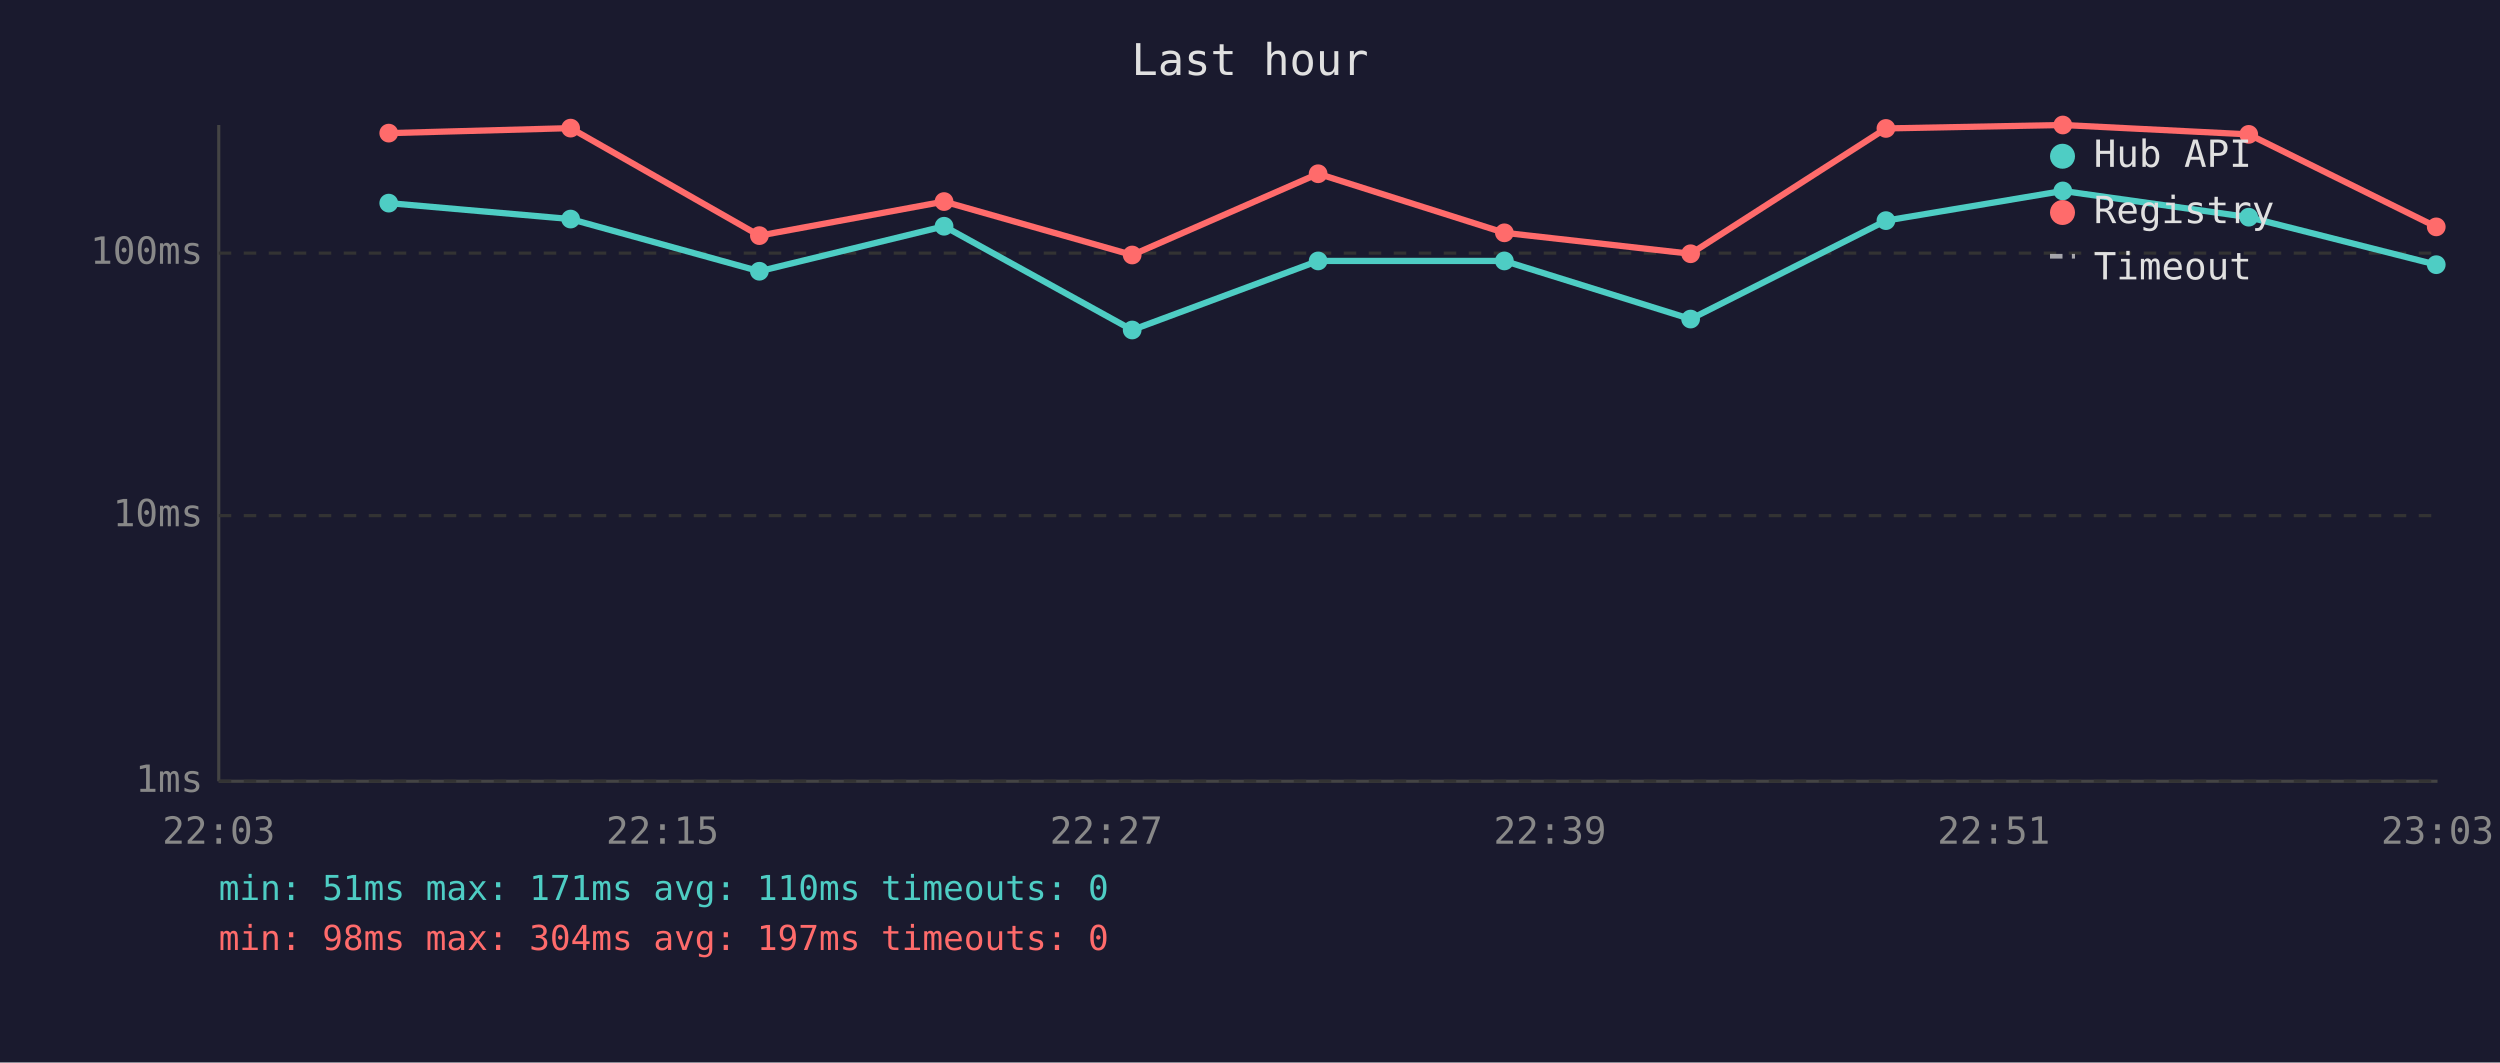
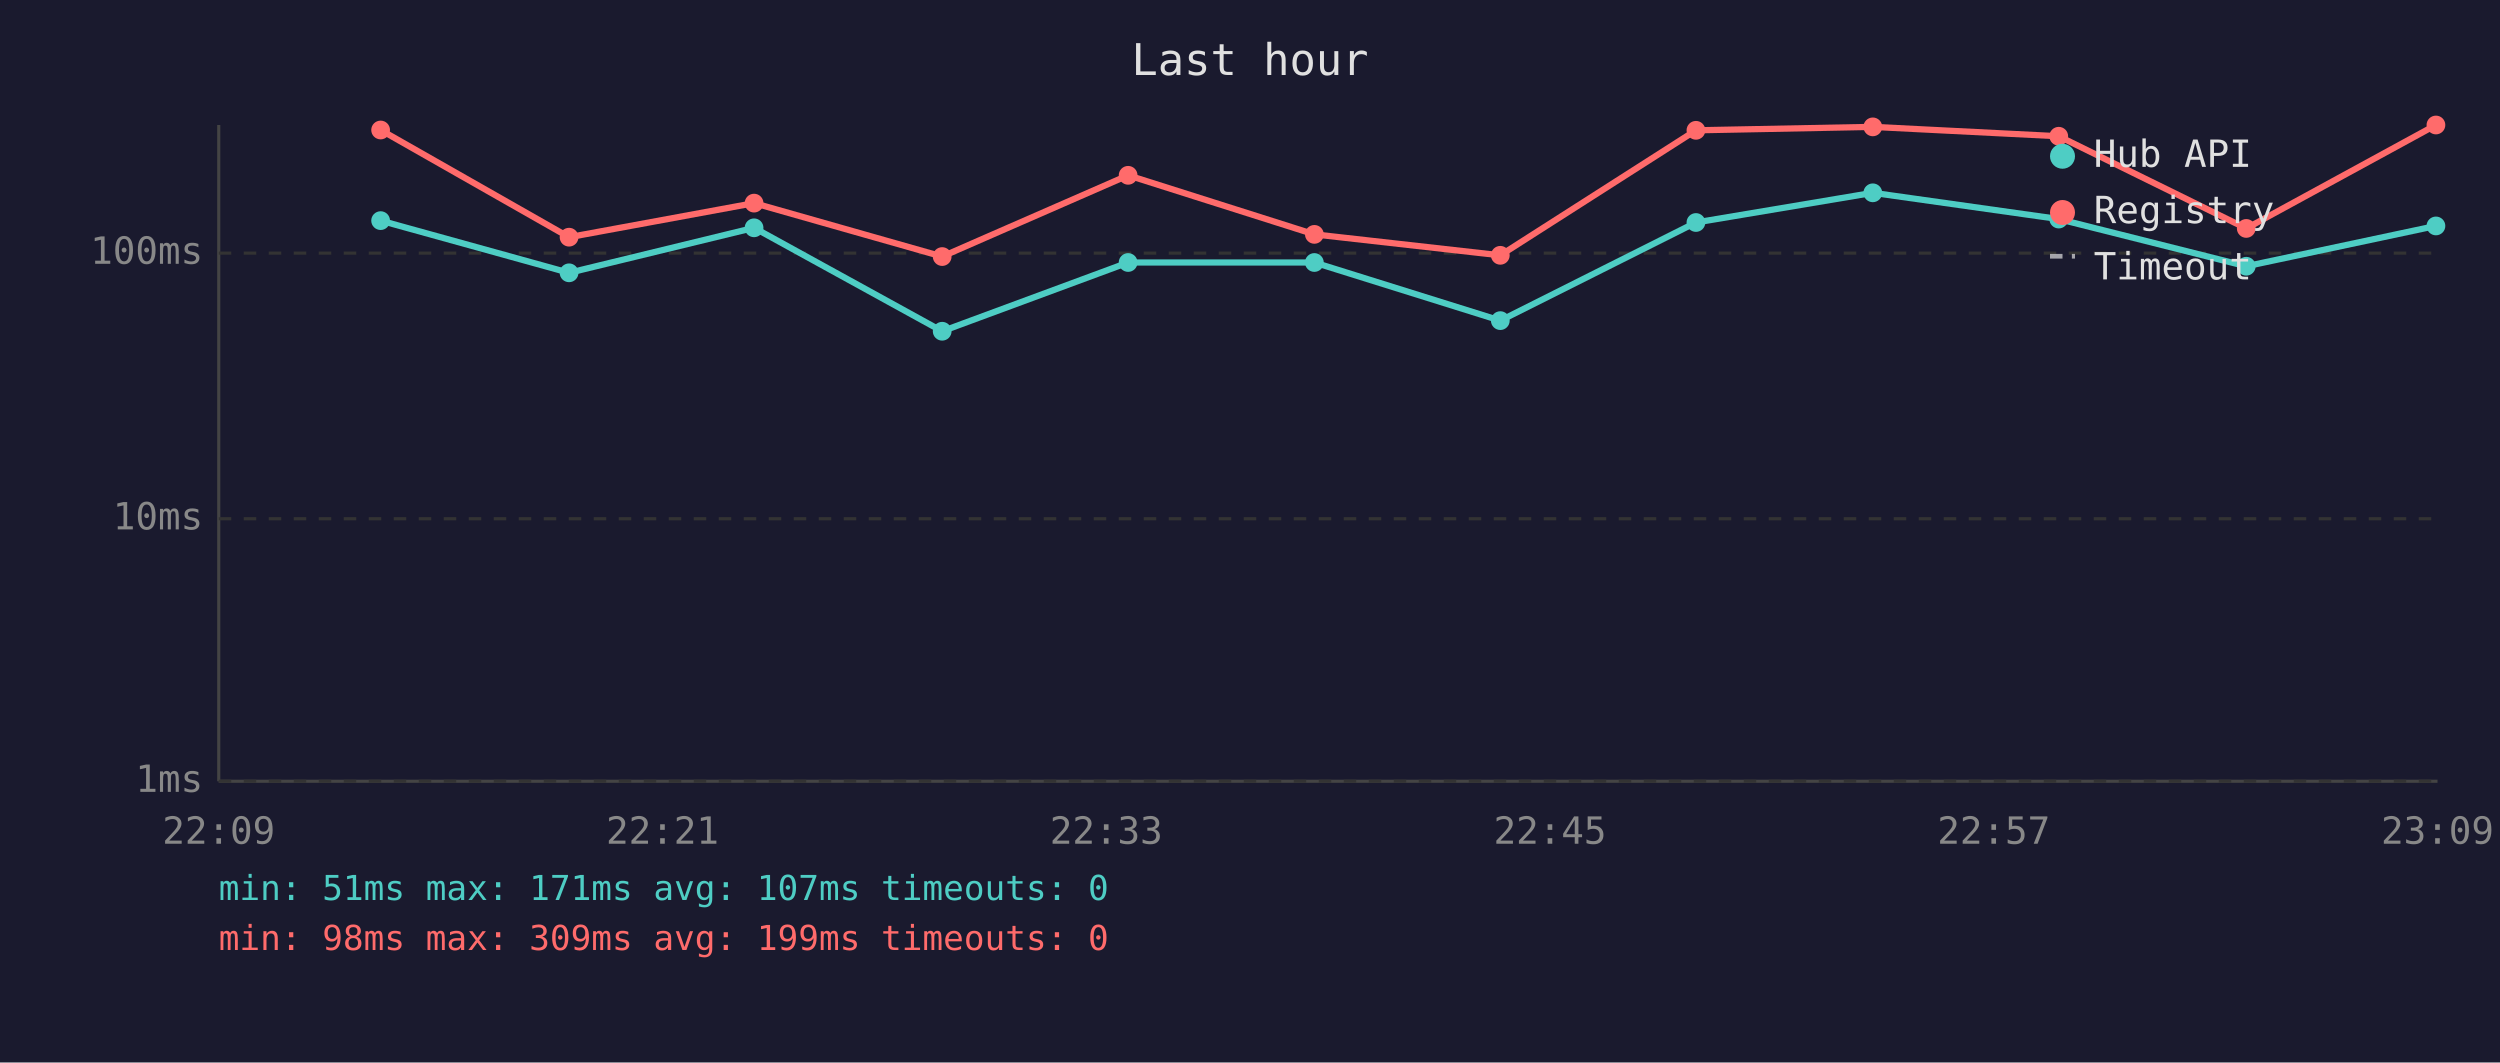
<svg xmlns="http://www.w3.org/2000/svg" viewBox="0 0 800 340" font-family="monospace" font-size="12">
  <rect width="800" height="340" fill="#1a1a2e" />
  <text x="400" y="24" fill="#e0e0e0" font-size="14" text-anchor="middle">Last hour</text>
  <line x1="70" y1="40" x2="70" y2="250" stroke="#444" stroke-width="1" />
  <line x1="70" y1="250" x2="780" y2="250" stroke="#444" stroke-width="1" />
  <line x1="70" y1="250" x2="780" y2="250" stroke="#333" stroke-width="1" stroke-dasharray="4" />
  <text x="65" y="250" fill="#888" text-anchor="end" dominant-baseline="middle">1ms</text>
-   <line x1="70" y1="165" x2="780" y2="165" stroke="#333" stroke-width="1" stroke-dasharray="4" />
-   <text x="65" y="165" fill="#888" text-anchor="end" dominant-baseline="middle">10ms</text>
+   <line x1="70" y1="166" x2="780" y2="166" stroke="#333" stroke-width="1" stroke-dasharray="4" />
+   <text x="65" y="166" fill="#888" text-anchor="end" dominant-baseline="middle">10ms</text>
  <line x1="70" y1="81" x2="780" y2="81" stroke="#333" stroke-width="1" stroke-dasharray="4" />
  <text x="65" y="81" fill="#888" text-anchor="end" dominant-baseline="middle">100ms</text>
-   <text x="70" y="270" fill="#888" text-anchor="middle">22:03</text>
-   <text x="212" y="270" fill="#888" text-anchor="middle">22:15</text>
-   <text x="354" y="270" fill="#888" text-anchor="middle">22:27</text>
-   <text x="496" y="270" fill="#888" text-anchor="middle">22:39</text>
-   <text x="638" y="270" fill="#888" text-anchor="middle">22:51</text>
-   <text x="780" y="270" fill="#888" text-anchor="middle">23:03</text>
-   <polyline points="124.4,65.0 182.6,70.1 243.0,86.8 302.1,72.4 362.3,105.6 421.8,83.5 481.4,83.5 541.0,102.1 603.5,70.6 660.1,61.1 719.6,69.5 779.6,84.7" fill="none" stroke="#4ecdc4" stroke-width="2" opacity="1" />
-   <circle cx="124.4" cy="65.0" r="3" fill="#4ecdc4" />
-   <circle cx="182.6" cy="70.1" r="3" fill="#4ecdc4" />
-   <circle cx="243.0" cy="86.8" r="3" fill="#4ecdc4" />
-   <circle cx="302.1" cy="72.4" r="3" fill="#4ecdc4" />
-   <circle cx="362.3" cy="105.6" r="3" fill="#4ecdc4" />
-   <circle cx="421.8" cy="83.5" r="3" fill="#4ecdc4" />
-   <circle cx="481.4" cy="83.5" r="3" fill="#4ecdc4" />
-   <circle cx="541.0" cy="102.1" r="3" fill="#4ecdc4" />
-   <circle cx="603.5" cy="70.6" r="3" fill="#4ecdc4" />
-   <circle cx="660.1" cy="61.1" r="3" fill="#4ecdc4" />
-   <circle cx="719.6" cy="69.5" r="3" fill="#4ecdc4" />
-   <circle cx="779.6" cy="84.7" r="3" fill="#4ecdc4" />
-   <polyline points="124.4,42.6 182.6,41.0 243.0,75.4 302.1,64.5 362.3,81.6 421.8,55.6 481.4,74.5 541.0,81.2 603.5,41.1 660.1,40.0 719.6,43.0 779.6,72.6" fill="none" stroke="#ff6b6b" stroke-width="2" opacity="1" />
-   <circle cx="124.4" cy="42.6" r="3" fill="#ff6b6b" />
-   <circle cx="182.6" cy="41.0" r="3" fill="#ff6b6b" />
-   <circle cx="243.0" cy="75.4" r="3" fill="#ff6b6b" />
-   <circle cx="302.1" cy="64.5" r="3" fill="#ff6b6b" />
-   <circle cx="362.3" cy="81.6" r="3" fill="#ff6b6b" />
-   <circle cx="421.8" cy="55.6" r="3" fill="#ff6b6b" />
-   <circle cx="481.4" cy="74.5" r="3" fill="#ff6b6b" />
-   <circle cx="541.0" cy="81.2" r="3" fill="#ff6b6b" />
-   <circle cx="603.5" cy="41.1" r="3" fill="#ff6b6b" />
-   <circle cx="660.1" cy="40.0" r="3" fill="#ff6b6b" />
-   <circle cx="719.6" cy="43.0" r="3" fill="#ff6b6b" />
-   <circle cx="779.6" cy="72.6" r="3" fill="#ff6b6b" />
+   <text x="70" y="270" fill="#888" text-anchor="middle">22:09</text>
+   <text x="212" y="270" fill="#888" text-anchor="middle">22:21</text>
+   <text x="354" y="270" fill="#888" text-anchor="middle">22:33</text>
+   <text x="496" y="270" fill="#888" text-anchor="middle">22:45</text>
+   <text x="638" y="270" fill="#888" text-anchor="middle">22:57</text>
+   <text x="780" y="270" fill="#888" text-anchor="middle">23:09</text>
+   <polyline points="121.8,70.6 182.1,87.3 241.3,72.9 301.5,106.0 361.0,84.0 420.6,84.0 480.1,102.6 542.7,71.2 599.3,61.7 658.8,70.1 718.8,85.2 779.5,72.3" fill="none" stroke="#4ecdc4" stroke-width="2" opacity="1" />
+   <circle cx="121.8" cy="70.6" r="3" fill="#4ecdc4" />
+   <circle cx="182.1" cy="87.3" r="3" fill="#4ecdc4" />
+   <circle cx="241.3" cy="72.9" r="3" fill="#4ecdc4" />
+   <circle cx="301.5" cy="106.0" r="3" fill="#4ecdc4" />
+   <circle cx="361.0" cy="84.0" r="3" fill="#4ecdc4" />
+   <circle cx="420.6" cy="84.0" r="3" fill="#4ecdc4" />
+   <circle cx="480.1" cy="102.6" r="3" fill="#4ecdc4" />
+   <circle cx="542.7" cy="71.2" r="3" fill="#4ecdc4" />
+   <circle cx="599.3" cy="61.7" r="3" fill="#4ecdc4" />
+   <circle cx="658.8" cy="70.1" r="3" fill="#4ecdc4" />
+   <circle cx="718.8" cy="85.2" r="3" fill="#4ecdc4" />
+   <circle cx="779.5" cy="72.3" r="3" fill="#4ecdc4" />
+   <polyline points="121.8,41.6 182.1,75.9 241.3,65.0 301.5,82.1 361.0,56.1 420.6,75.0 480.1,81.7 542.7,41.7 599.3,40.6 658.8,43.6 718.8,73.1 779.5,40.0" fill="none" stroke="#ff6b6b" stroke-width="2" opacity="1" />
+   <circle cx="121.8" cy="41.6" r="3" fill="#ff6b6b" />
+   <circle cx="182.1" cy="75.9" r="3" fill="#ff6b6b" />
+   <circle cx="241.3" cy="65.0" r="3" fill="#ff6b6b" />
+   <circle cx="301.5" cy="82.1" r="3" fill="#ff6b6b" />
+   <circle cx="361.0" cy="56.1" r="3" fill="#ff6b6b" />
+   <circle cx="420.6" cy="75.0" r="3" fill="#ff6b6b" />
+   <circle cx="480.1" cy="81.7" r="3" fill="#ff6b6b" />
+   <circle cx="542.7" cy="41.7" r="3" fill="#ff6b6b" />
+   <circle cx="599.3" cy="40.6" r="3" fill="#ff6b6b" />
+   <circle cx="658.8" cy="43.6" r="3" fill="#ff6b6b" />
+   <circle cx="718.8" cy="73.1" r="3" fill="#ff6b6b" />
+   <circle cx="779.5" cy="40.0" r="3" fill="#ff6b6b" />
  <circle cx="660" cy="50" r="4" fill="#4ecdc4" />
  <text x="670" y="50" fill="#e0e0e0" dominant-baseline="middle">Hub API</text>
  <circle cx="660" cy="68" r="4" fill="#ff6b6b" />
  <text x="670" y="68" fill="#e0e0e0" dominant-baseline="middle">Registry</text>
  <line x1="656" y1="82" x2="664" y2="82" stroke="#e0e0e0" stroke-width="1.5" stroke-dasharray="4,3" opacity="0.7" />
  <text x="670" y="86" fill="#e0e0e0" dominant-baseline="middle">Timeout</text>
-   <text x="70" y="288" fill="#4ecdc4" font-size="11">min: 51ms  max: 171ms  avg: 110ms  timeouts: 0</text>
-   <text x="70" y="304" fill="#ff6b6b" font-size="11">min: 98ms  max: 304ms  avg: 197ms  timeouts: 0</text>
+   <text x="70" y="288" fill="#4ecdc4" font-size="11">min: 51ms  max: 171ms  avg: 107ms  timeouts: 0</text>
+   <text x="70" y="304" fill="#ff6b6b" font-size="11">min: 98ms  max: 309ms  avg: 199ms  timeouts: 0</text>
</svg>
